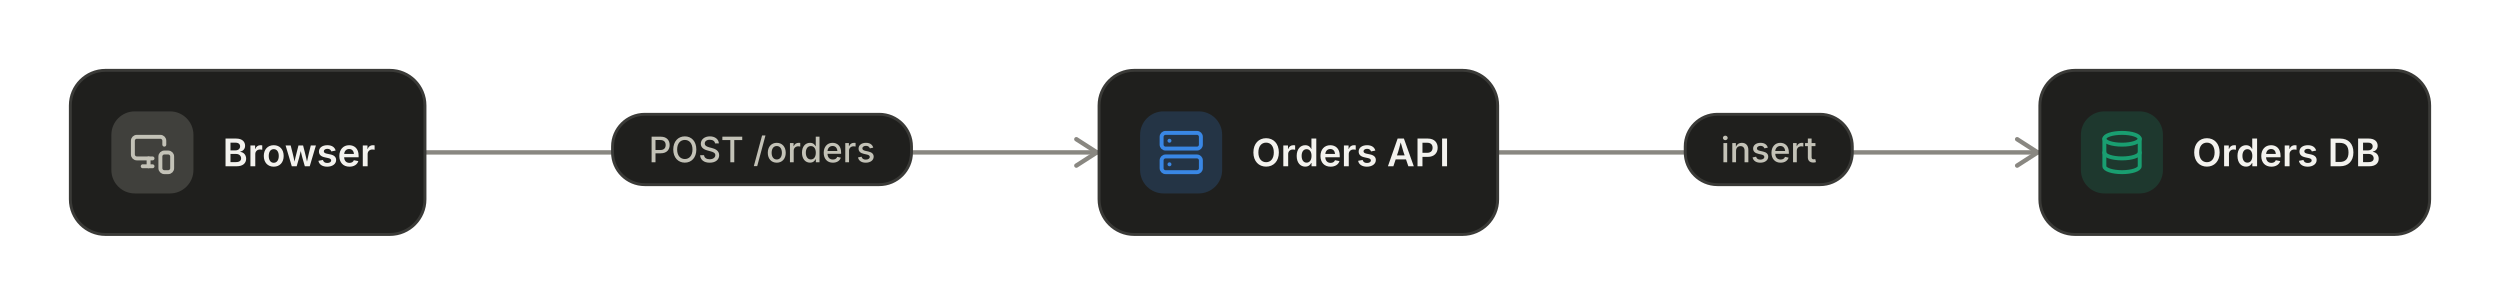
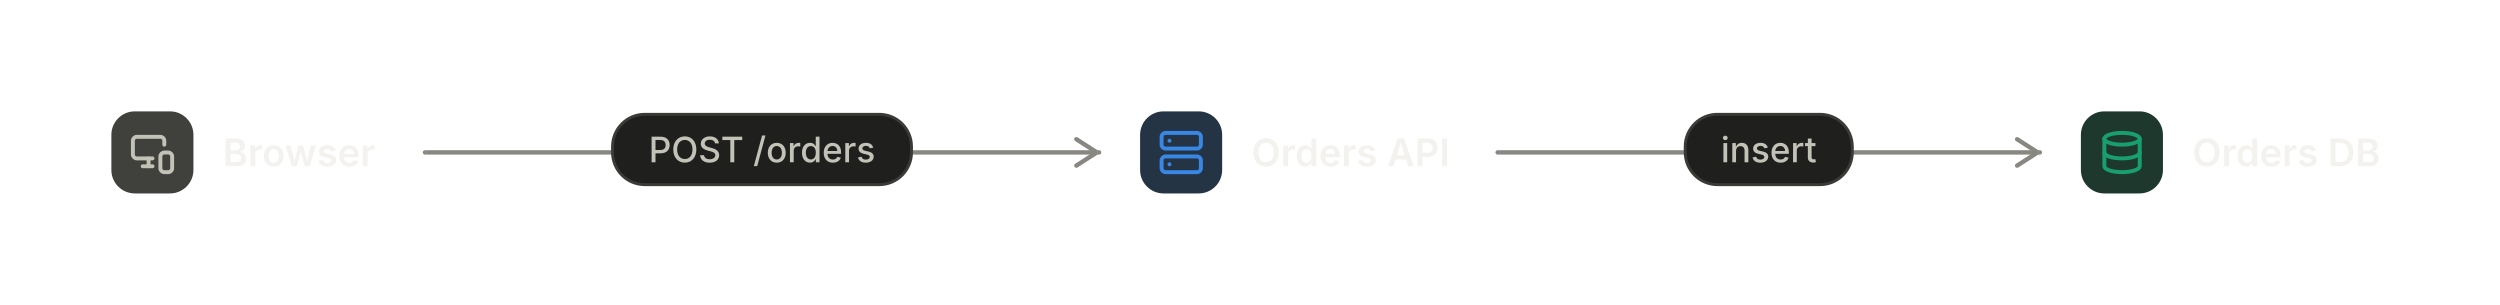
<svg xmlns="http://www.w3.org/2000/svg" viewBox="0 0 853 104" width="853" height="104" role="img" aria-labelledby="checkout-title checkout-desc" aria-description="Checkout: 3 nodes, 2 connections." style="max-width:100%;height:auto" font-family="Inter, ui-sans-serif, system-ui, -apple-system, 'Segoe UI', Roboto, sans-serif" data-theme="dark">
+   <defs>
+     <filter id="checkout-lift" x="-10%" y="-20%" width="120%" height="150%" color-interpolation-filters="sRGB">
+       <feDropShadow dx="0" dy="1" stdDeviation="1" flood-color="#000000" flood-opacity="0.5" />
+       <feDropShadow dx="0" dy="4" stdDeviation="8" flood-color="#000000" flood-opacity="0.4" result="lifted" />
+       <feOffset in="SourceAlpha" dy="1" result="below" />
+       <feComposite in="SourceAlpha" in2="below" operator="out" result="edge" />
+       <feFlood flood-color="#ffffff" flood-opacity="0.2" />
+       <feComposite in2="edge" operator="in" result="rim" />
+       <feMerge>
+         <feMergeNode in="lifted" />
+         <feMergeNode in="rim" />
+       </feMerge>
+     </filter>
+   </defs>
  <g data-edge="e0" data-from="browser" data-to="api">
    <path d="M145 52L375 52" fill="none" stroke="#898781" stroke-width="1.5" stroke-linecap="round" stroke-linejoin="round" />
    <path d="M367.25 56.5L374.25 52L367.25 47.5" fill="none" stroke="#898781" stroke-width="1.5" stroke-linecap="round" stroke-linejoin="round" />
  </g>
  <g data-edge="e1" data-from="api" data-to="db">
    <path d="M511 52L696 52" fill="none" stroke="#898781" stroke-width="1.5" stroke-linecap="round" stroke-linejoin="round" />
    <path d="M688.25 56.5L695.25 52L688.25 47.5" fill="none" stroke="#898781" stroke-width="1.5" stroke-linecap="round" stroke-linejoin="round" />
  </g>
  <g data-node="browser" data-type="client">
-     <rect x="24" y="24" width="121" height="56" rx="12" fill="#1f1f1d" stroke="#3a3a37" stroke-width="1" />
+     <rect x="24" y="24" width="121" height="56" rx="12" fill="#1f1f1d" stroke="#3a3a37" stroke-width="1" filter="url(#checkout-lift)" />
    <rect x="38" y="38" width="28" height="28" rx="8" fill="#40403c" />
    <g transform="translate(44 44) scale(0.67)" aria-hidden="true" fill="none" stroke="#c3c2b7" stroke-width="2" stroke-linecap="round" stroke-linejoin="round">
      <path d="M18 8V6a2 2 0 0 0-2-2H4a2 2 0 0 0-2 2v7a2 2 0 0 0 2 2h8" />
      <path d="M10 19v-3.96 3.15" />
      <path d="M7 19h5" />
      <rect width="6" height="10" x="16" y="12" rx="2" />
    </g>
    <text x="76" y="56.73" font-size="13" font-weight="600" fill="#f3f2ee" textLength="52.55" lengthAdjust="spacingAndGlyphs">Browser</text>
  </g>
  <g data-node="api" data-type="service">
-     <rect x="375" y="24" width="136" height="56" rx="12" fill="#1f1f1d" stroke="#3a3a37" stroke-width="1" />
+     <rect x="375" y="24" width="136" height="56" rx="12" fill="#1f1f1d" stroke="#3a3a37" stroke-width="1" filter="url(#checkout-lift)" />
    <rect x="389" y="38" width="28" height="28" rx="8" fill="#243445" />
    <g transform="translate(395 44) scale(0.67)" aria-hidden="true" fill="none" stroke="#3987e5" stroke-width="2" stroke-linecap="round" stroke-linejoin="round">
      <rect width="20" height="8" x="2" y="2" rx="2" ry="2" />
      <rect width="20" height="8" x="2" y="14" rx="2" ry="2" />
      <line x1="6" x2="6.01" y1="6" y2="6" />
      <line x1="6" x2="6.01" y1="18" y2="18" />
    </g>
    <text x="427" y="56.73" font-size="13" font-weight="600" fill="#f3f2ee" textLength="67.97" lengthAdjust="spacingAndGlyphs">Orders API</text>
  </g>
  <g data-node="db" data-type="database">
-     <rect x="696" y="24" width="133" height="56" rx="12" fill="#1f1f1d" stroke="#3a3a37" stroke-width="1" />
+     <rect x="696" y="24" width="133" height="56" rx="12" fill="#1f1f1d" stroke="#3a3a37" stroke-width="1" filter="url(#checkout-lift)" />
    <rect x="710" y="38" width="28" height="28" rx="8" fill="#1e382e" />
    <g transform="translate(716 44) scale(0.67)" aria-hidden="true" fill="none" stroke="#199e70" stroke-width="2" stroke-linecap="round" stroke-linejoin="round">
      <ellipse cx="12" cy="5" rx="9" ry="3" />
      <path d="M3 5V19A9 3 0 0 0 21 19V5" />
      <path d="M3 12A9 3 0 0 0 21 12" />
    </g>
    <text x="748" y="56.73" font-size="13" font-weight="600" fill="#f3f2ee" textLength="64.49" lengthAdjust="spacingAndGlyphs">Orders DB</text>
  </g>
  <g data-edge-label="e0">
    <rect x="209" y="39" width="102" height="24" rx="11" fill="#1f1f1d" stroke="#3a3a37" stroke-width="1" />
    <text x="260" y="55.37" font-size="12" font-weight="500" fill="#c3c2b7" text-anchor="middle" textLength="77.58" lengthAdjust="spacingAndGlyphs">POST /orders</text>
  </g>
  <g data-edge-label="e1">
    <rect x="575" y="39" width="57" height="24" rx="11" fill="#1f1f1d" stroke="#3a3a37" stroke-width="1" />
    <text x="603.5" y="55.37" font-size="12" font-weight="500" fill="#c3c2b7" text-anchor="middle" textLength="32.48" lengthAdjust="spacingAndGlyphs">insert</text>
  </g>
</svg>
